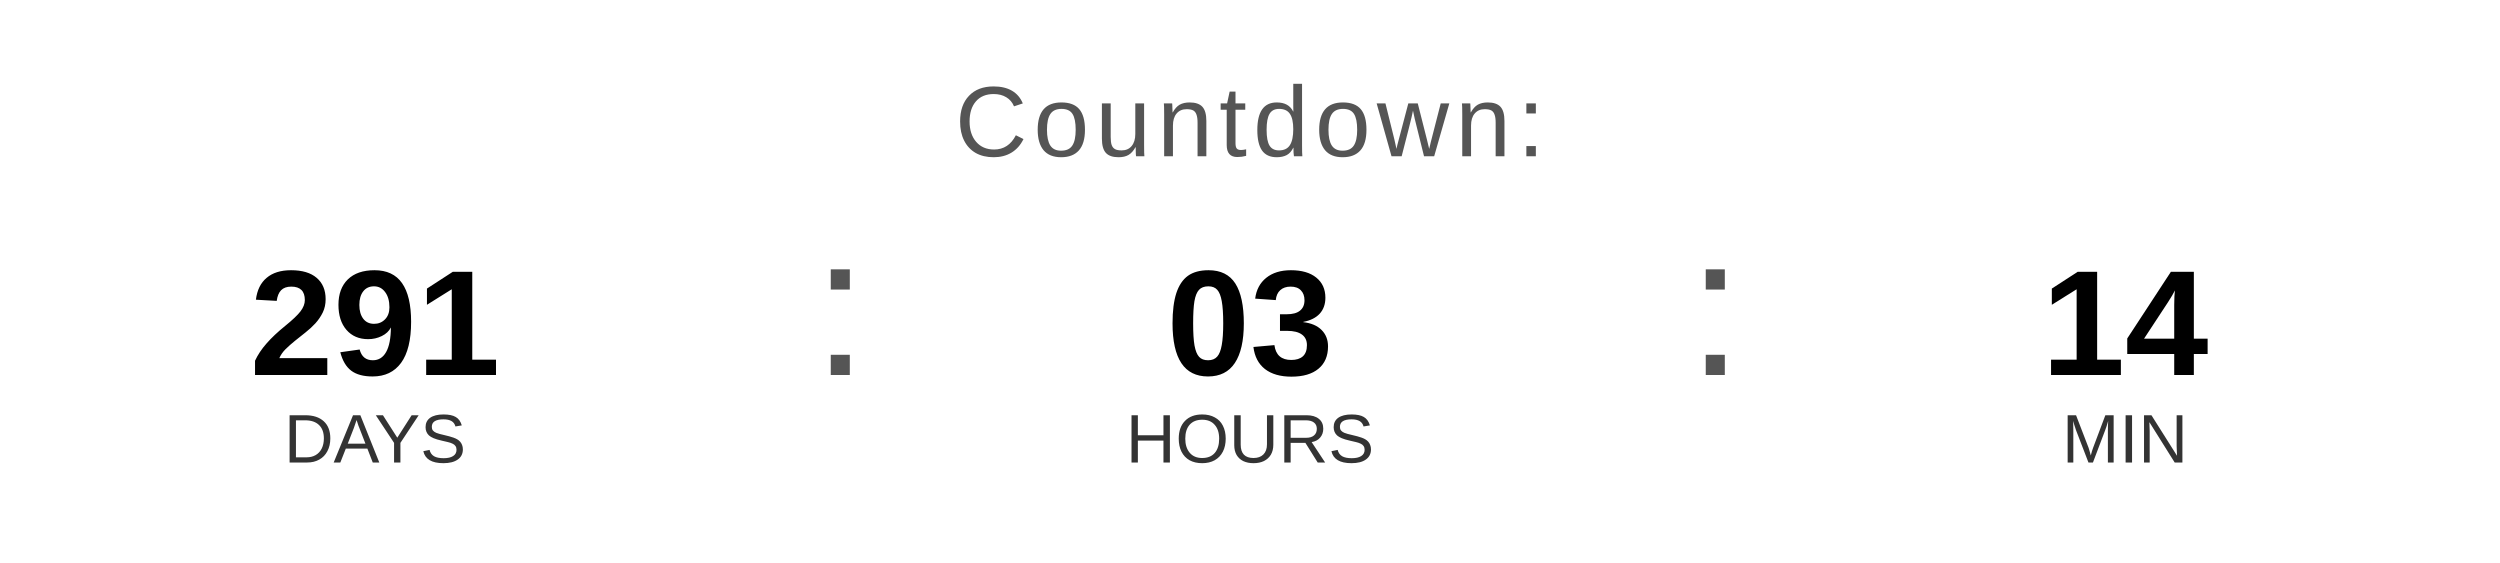
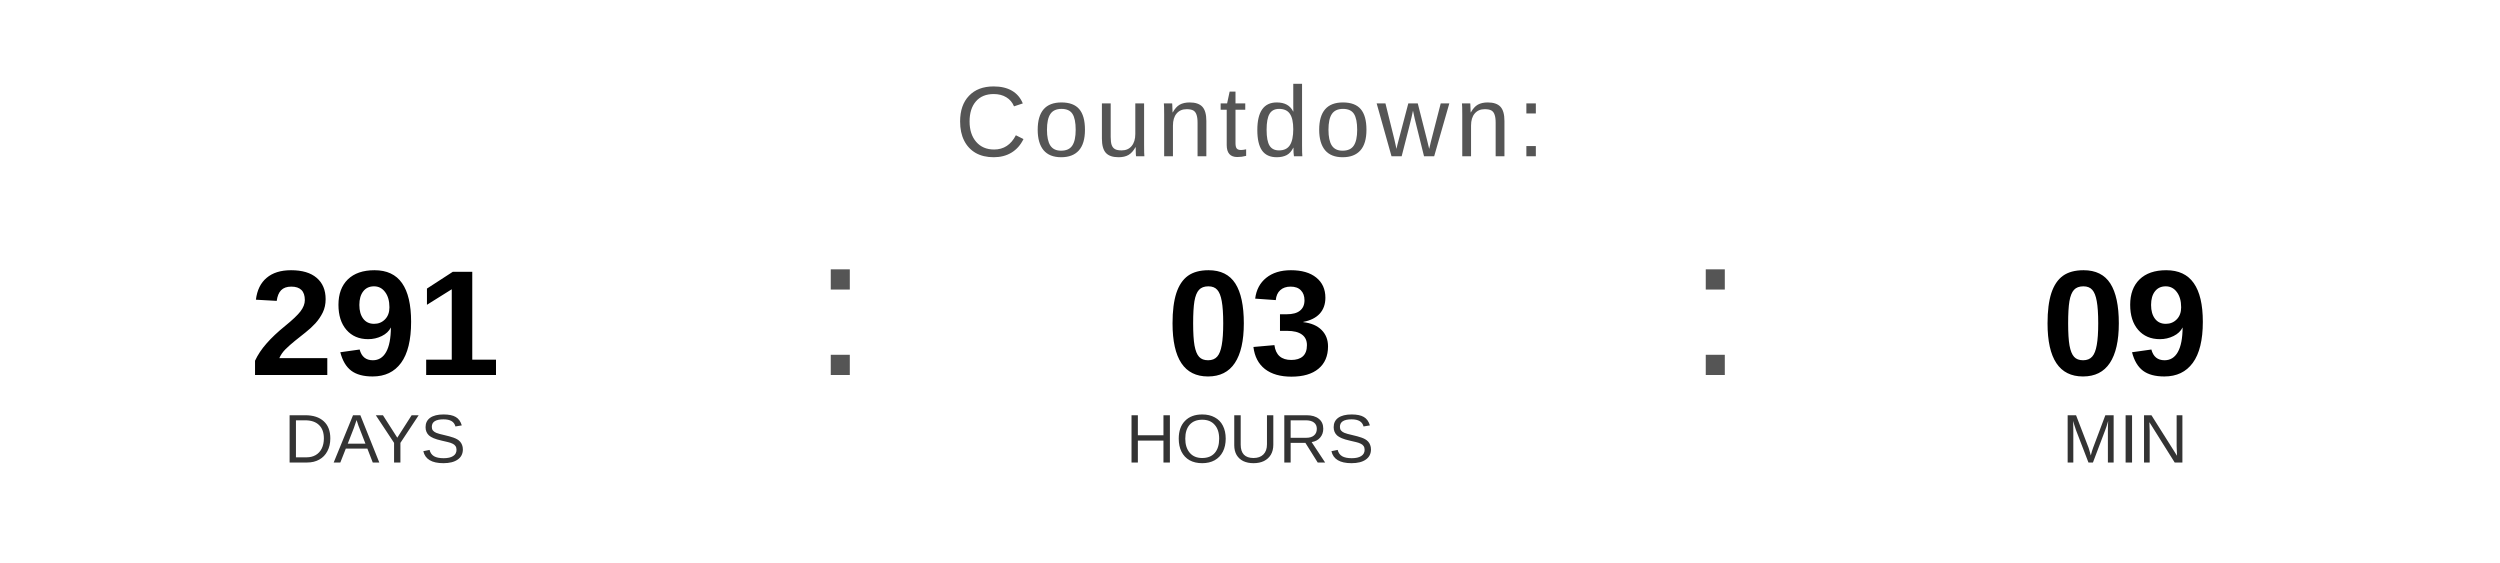
<svg xmlns="http://www.w3.org/2000/svg" width="400" height="90" viewBox="0 0 400 90">
  <text x="200" y="25" font-family="Arial, Helvetica, sans-serif" font-size="16" fill="#555555" text-anchor="middle" letter-spacing="1">
    Countdown:
  </text>
  <text x="60" y="60" font-family="Arial, Helvetica, sans-serif" font-size="24" font-weight="bold" fill="#000000" text-anchor="middle">291</text>
  <text x="60" y="74" font-family="Arial, Helvetica, sans-serif" font-size="11" fill="#333333" text-anchor="middle">DAYS</text>
  <text x="130" y="60" font-family="Arial, sans-serif" font-size="32" fill="#555555">:</text>
  <text x="200" y="60" font-family="Arial, Helvetica, sans-serif" font-size="24" font-weight="bold" fill="#000000" text-anchor="middle">03</text>
  <text x="200" y="74" font-family="Arial, Helvetica, sans-serif" font-size="11" fill="#333333" text-anchor="middle">HOURS</text>
  <text x="270" y="60" font-family="Arial, sans-serif" font-size="32" fill="#555555">:</text>
-   <text x="340" y="60" font-family="Arial, Helvetica, sans-serif" font-size="24" font-weight="bold" fill="#000000" text-anchor="middle">14</text>
+   <text x="340" y="60" font-family="Arial, Helvetica, sans-serif" font-size="24" font-weight="bold" fill="#000000" text-anchor="middle">09</text>
  <text x="340" y="74" font-family="Arial, Helvetica, sans-serif" font-size="11" fill="#333333" text-anchor="middle">MIN</text>
</svg>
